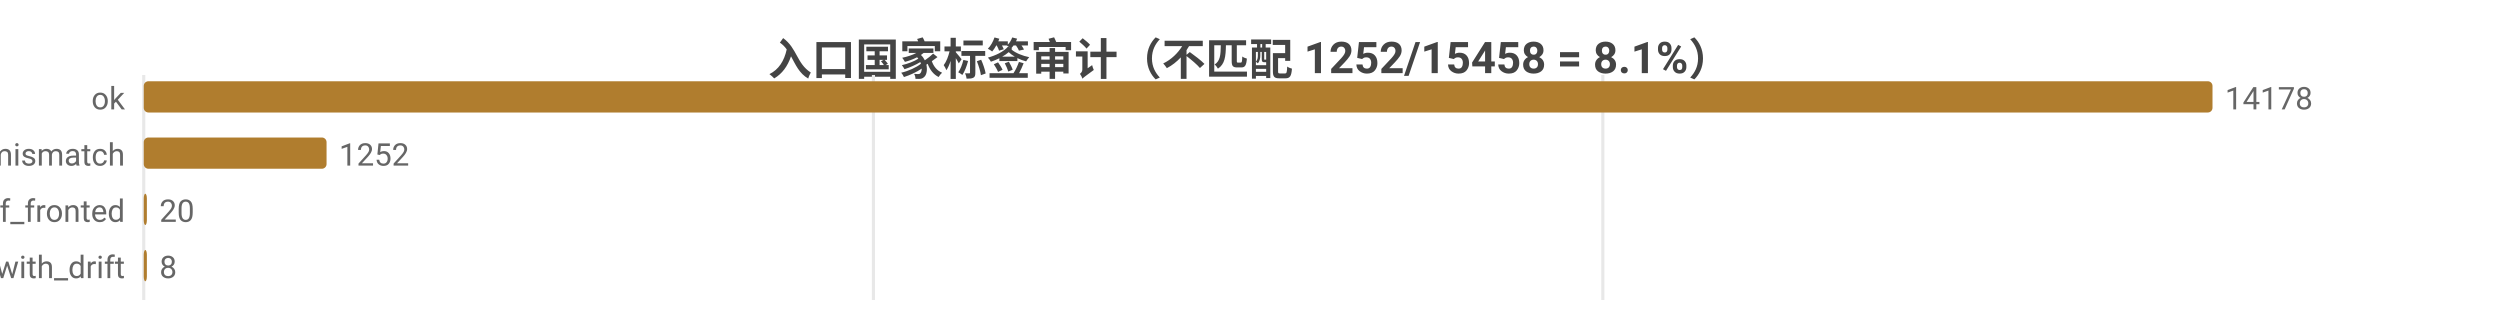
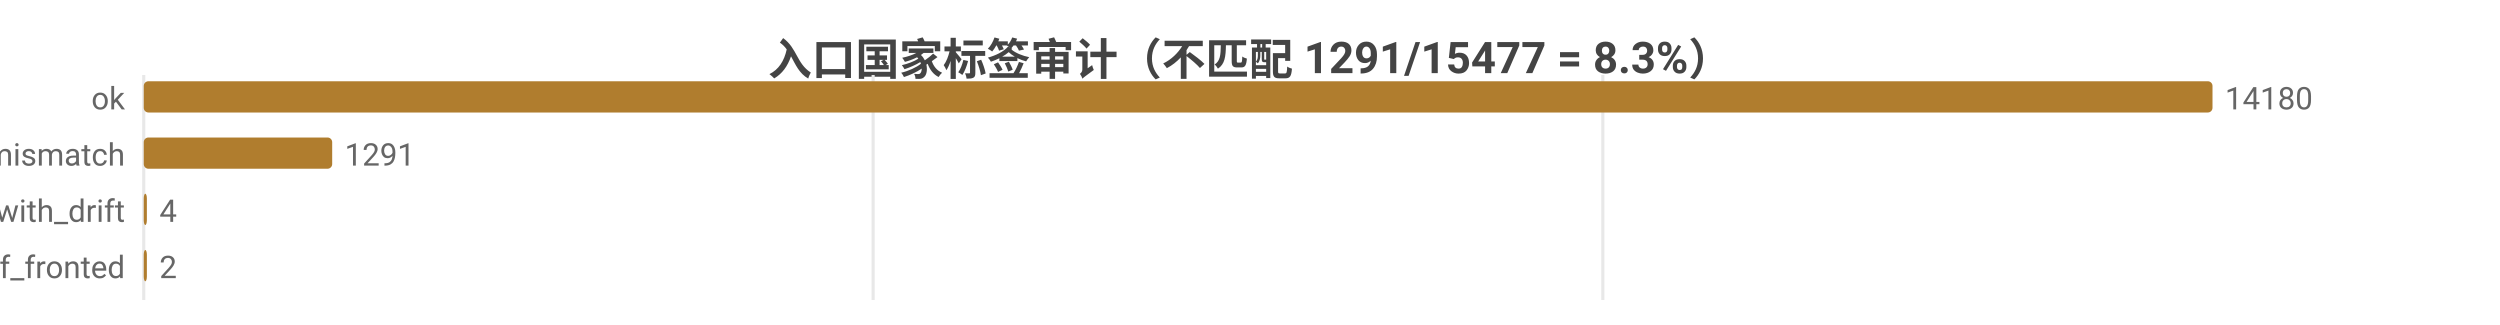
<svg xmlns="http://www.w3.org/2000/svg" width="800" height="104" viewBox="0 0 800 104">
  <rect width="800" height="104" fill="#ffffff" />
  <style>text{font-family:system-ui,-apple-system,'Segoe UI',Roboto,'PingFang SC','Microsoft YaHei','Noto Sans CJK SC',sans-serif}.g{stroke:#e8e8e8;stroke-width:1}.a{stroke:#999;stroke-width:1}.t{font-size:10px;fill:#666}.m{font-size:10px;text-anchor:middle;fill:#666}.e{font-size:10px;text-anchor:end;fill:#666}.l{font-size:11px;fill:#333}.tt{font-size:14px;font-weight:600;text-anchor:middle;fill:#444}.em{font-size:13px;text-anchor:middle;fill:#999}</style>
-   <text class="tt" x="400.0" y="24">入口国家标签审计（不匹配 1252/15458 = 8.1%）</text>
+   <text class="tt" x="400.0" y="24">入口国家标签审计（不匹配 1291/15477 = 8.3%）</text>
  <line class="g" x1="46" y1="24" x2="46" y2="96" />
-   <line class="g" x1="279.5" y1="24" x2="279.5" y2="96" />
+   <line class="g" x1="279.4" y1="24" x2="279.4" y2="96" />
  <line class="g" x1="512.9" y1="24" x2="512.9" y2="96" />
  <text class="e" x="40" y="35">ok</text>
  <rect x="46" y="26" width="662" height="10" fill="#b07d2e" rx="1.5" />
-   <text class="t" x="712" y="35">14178</text>
+   <text class="t" x="712" y="35">14180</text>
  <text class="e" x="40" y="53">tag_mismatch</text>
-   <rect x="46" y="44" width="58.5" height="10" fill="#b07d2e" rx="1.5" />
-   <text class="t" x="108.5" y="53">1252</text>
-   <text class="e" x="40" y="71">cf_fronted</text>
+   <rect x="46" y="44" width="60.3" height="10" fill="#b07d2e" rx="1.5" />
+   <text class="t" x="110.3" y="53">1291</text>
+   <text class="e" x="40" y="71">ok_with_drift</text>
  <rect x="46" y="62" width="1" height="10" fill="#b07d2e" rx="1.5" />
-   <text class="t" x="51" y="71">20</text>
-   <text class="e" x="40" y="89">ok_with_drift</text>
+   <text class="t" x="51" y="71">4</text>
+   <text class="e" x="40" y="89">cf_fronted</text>
  <rect x="46" y="80" width="1" height="10" fill="#b07d2e" rx="1.5" />
-   <text class="t" x="51" y="89">8</text>
+   <text class="t" x="51" y="89">2</text>
</svg>
